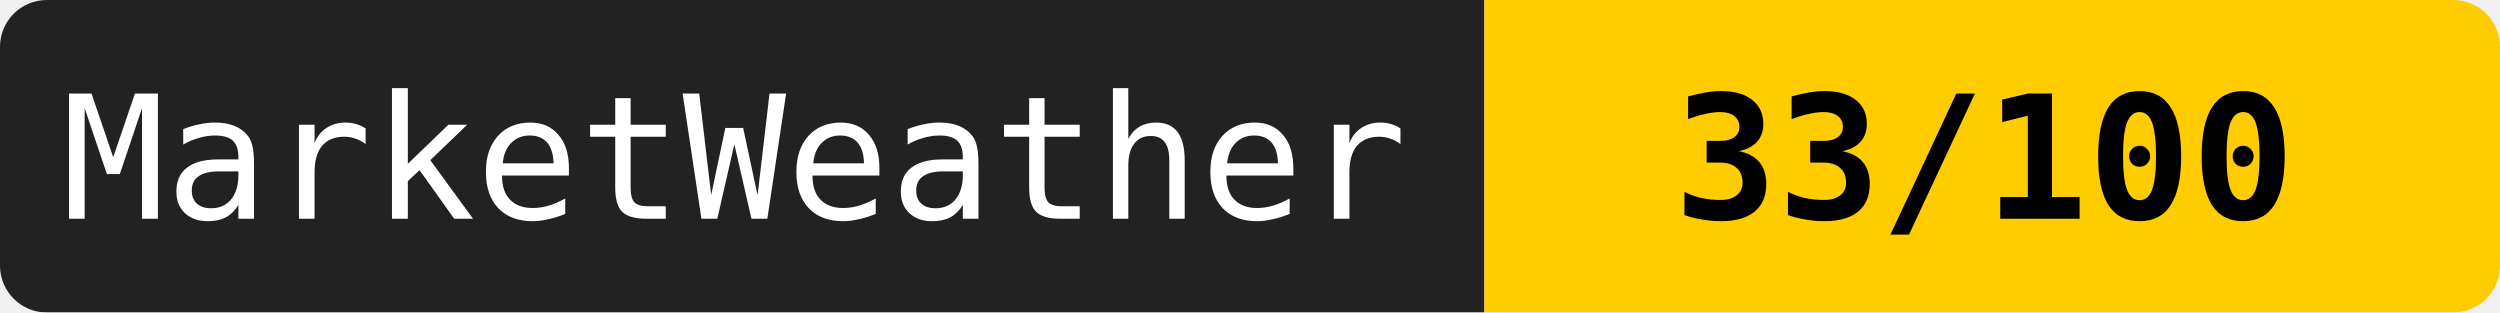
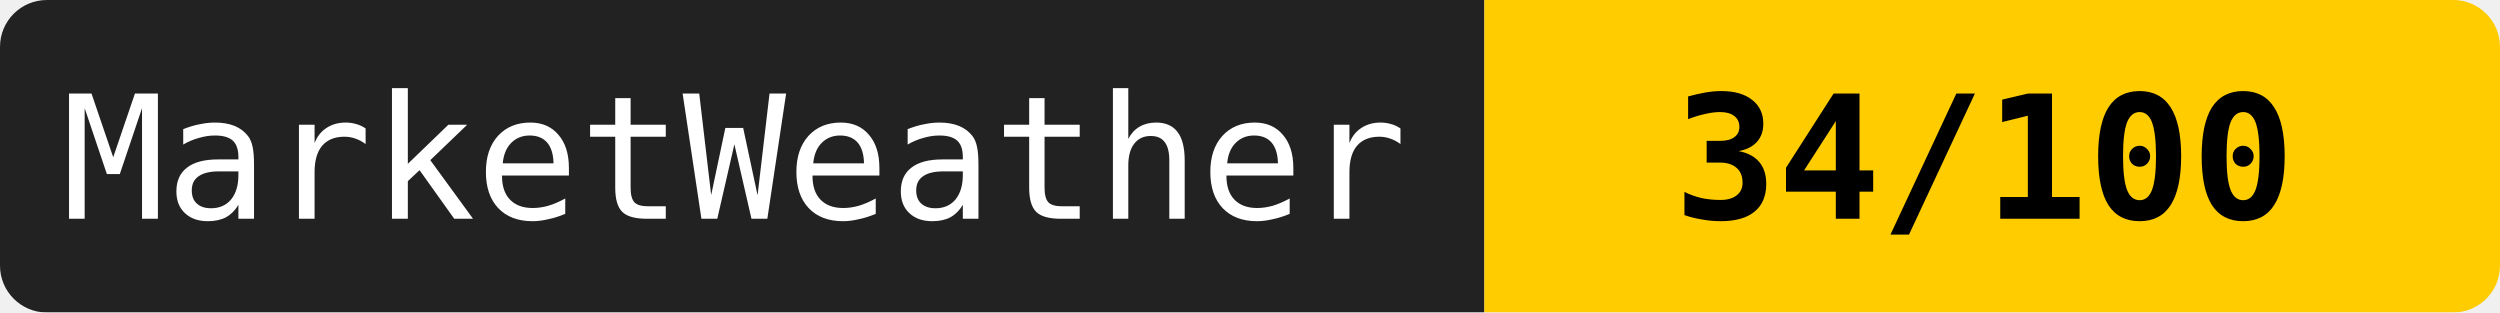
<svg xmlns="http://www.w3.org/2000/svg" width="160" height="20">
  <mask id="a">
    <rect width="160" height="20" rx="3" fill="#fff" />
  </mask>
  <g mask="url(#a)">
    <path fill="#222" d="M0 0h95v20H0z" />
    <path fill="#ffcc00" d="M95 0h65v20H95z" />
  </g>
  <g fill="#fff" text-anchor="middle" font-family="monospace" font-size="11">
    <text x="47" y="14">MarketWeather</text>
-     <text x="127" y="14" fill="#000" font-weight="bold">33/100</text>
+     <text x="127" y="14" fill="#000" font-weight="bold">34/100</text>
  </g>
</svg>
